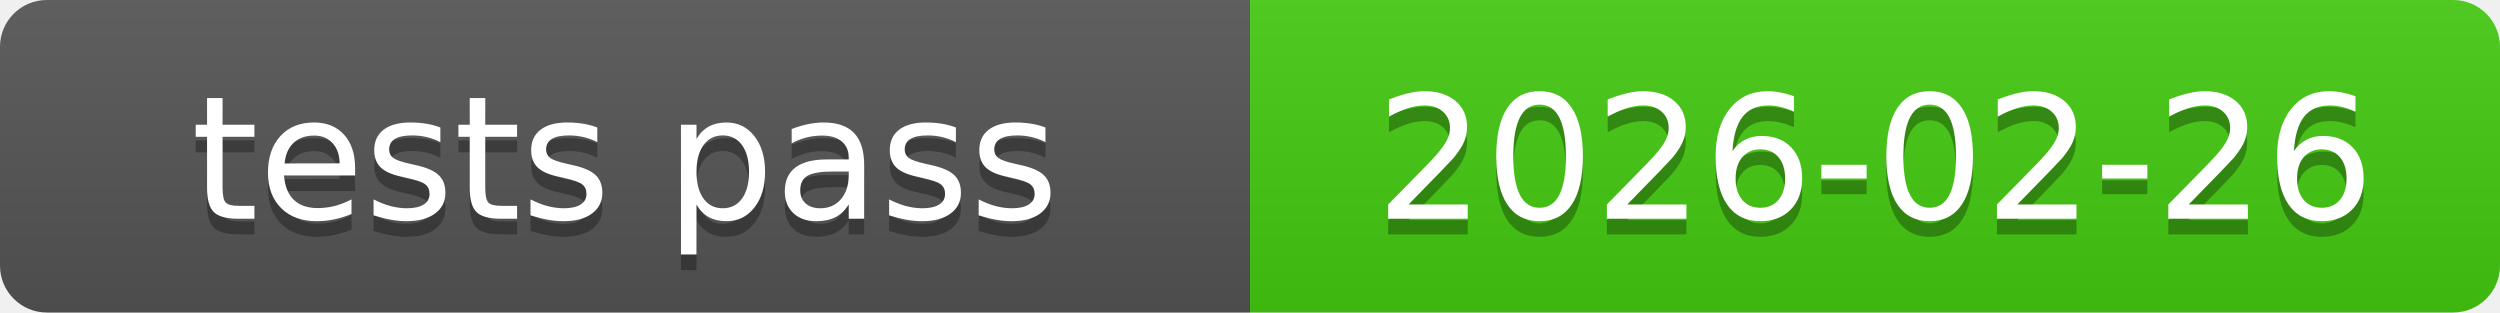
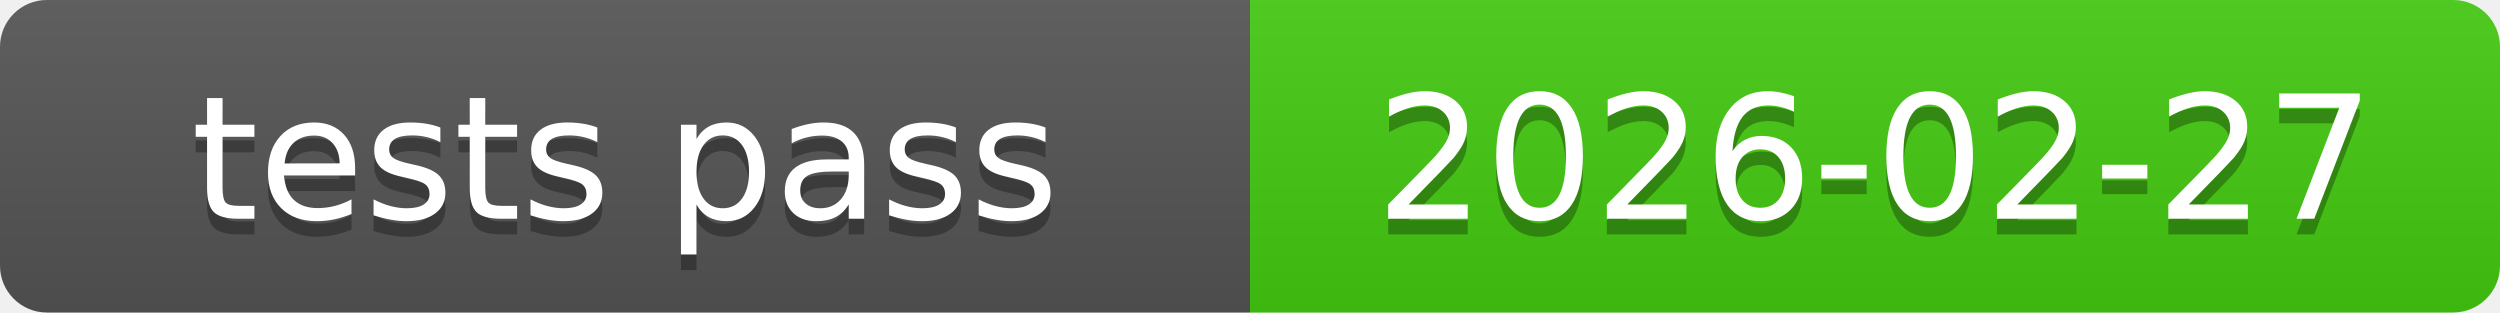
<svg xmlns="http://www.w3.org/2000/svg" xmlns:xlink="http://www.w3.org/1999/xlink" width="160" height="20" role="img">
-   <a target="_blank" xlink:href="https://github.com/symbolic-labs-pub/freedom-that-lasts/commit/636a7a0e3004588a3f72bc2b367b62c9a82cafb7">
+   <a target="_blank" xlink:href="https://github.com/symbolic-labs-pub/freedom-that-lasts/commit/31b84590c210953559eac255792e9403aca1bc90">
    <linearGradient id="s" x2="0" y2="100%">
      <stop offset="0" stop-color="#bbb" stop-opacity=".1" />
      <stop offset="1" stop-opacity=".1" />
    </linearGradient>
    <clipPath id="r">
      <rect width="160" height="20" rx="3" fill="#fff" />
    </clipPath>
    <g clip-path="url(#r)">
      <rect width="80" height="20" fill="#555" />
      <rect x="80" width="80" height="20" fill="#4c1" />
      <rect width="160" height="20" fill="url(#s)" />
    </g>
    <g fill="#fff" text-anchor="middle" font-family="Verdana,Geneva,DejaVu Sans,sans-serif" text-rendering="geometricPrecision" font-size="110">
      <text aria-hidden="true" x="400.0" y="150" fill="#010101" fill-opacity=".3" transform="scale(.1)" textLength="700">tests pass</text>
      <text x="400.0" y="140" transform="scale(.1)" fill="#fff" textLength="700">tests pass</text>
-       <text aria-hidden="true" x="1200.0" y="150" fill="#010101" fill-opacity=".3" transform="scale(.1)" textLength="700">2026-02-26</text>
-       <text x="1200.0" y="140" transform="scale(.1)" fill="#fff" textLength="700">2026-02-26</text>
+       <text aria-hidden="true" x="1200.0" y="150" fill="#010101" fill-opacity=".3" transform="scale(.1)" textLength="700">2026-02-27</text>
+       <text x="1200.0" y="140" transform="scale(.1)" fill="#fff" textLength="700">2026-02-27</text>
    </g>
  </a>
</svg>
